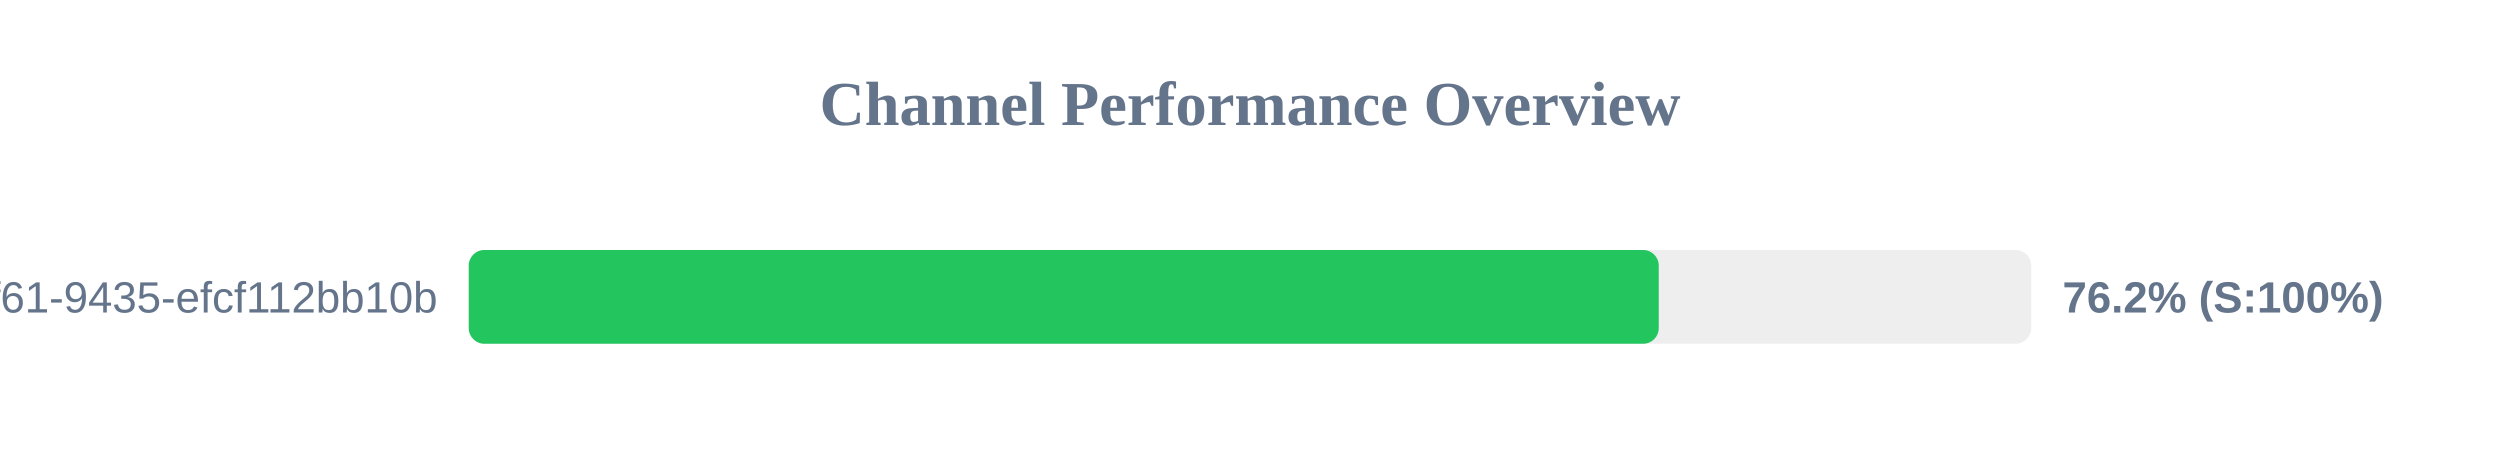
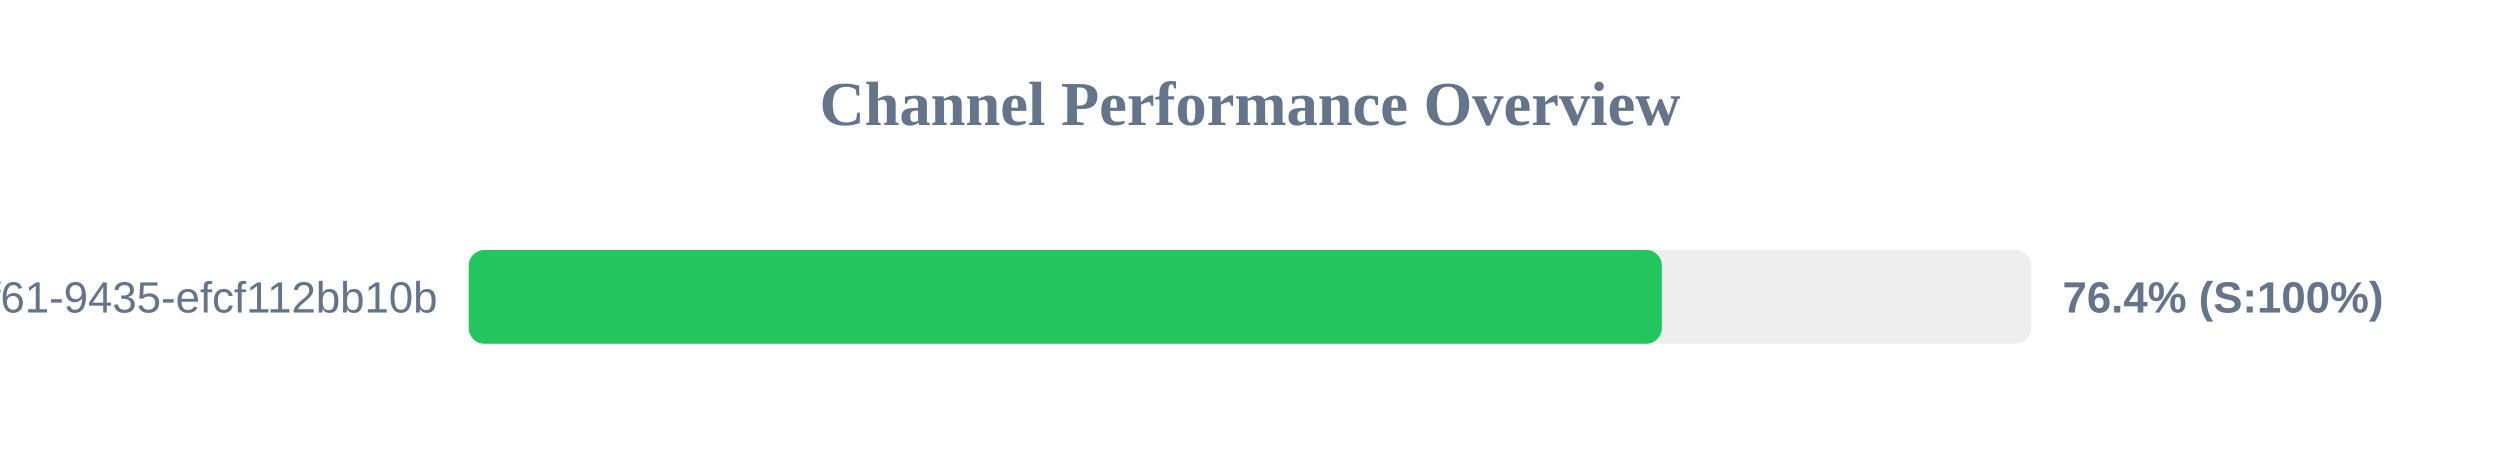
<svg xmlns="http://www.w3.org/2000/svg" width="800" height="150" version="1.1">
  <style>
        .row { font: 14px Arial; fill: #64748b; }
        .score { font: bold 14px Arial; fill: #64748b; }
    </style>
  <text x="400" y="40" text-anchor="middle" font-size="20px" font-weight="bold" fill="#64748b">Channel Performance Overview</text>
  <rect x="150" y="80" width="500" height="30" fill="#eee" rx="5" />
-   <rect x="150" y="80" width="380.8" height="30" fill="#22c55e" rx="5" />
+   <rect x="150" y="80" width="381.8" height="30" fill="#22c55e" rx="5" />
  <text x="140" y="100" text-anchor="end" class="row">?uuid=07c122ad-50b2-4f61-9435-efcf112bb10b</text>
-   <text x="660" y="100" text-anchor="start" class="score">76.2% (S:100%)</text>
+   <text x="660" y="100" text-anchor="start" class="score">76.4% (S:100%)</text>
</svg>
